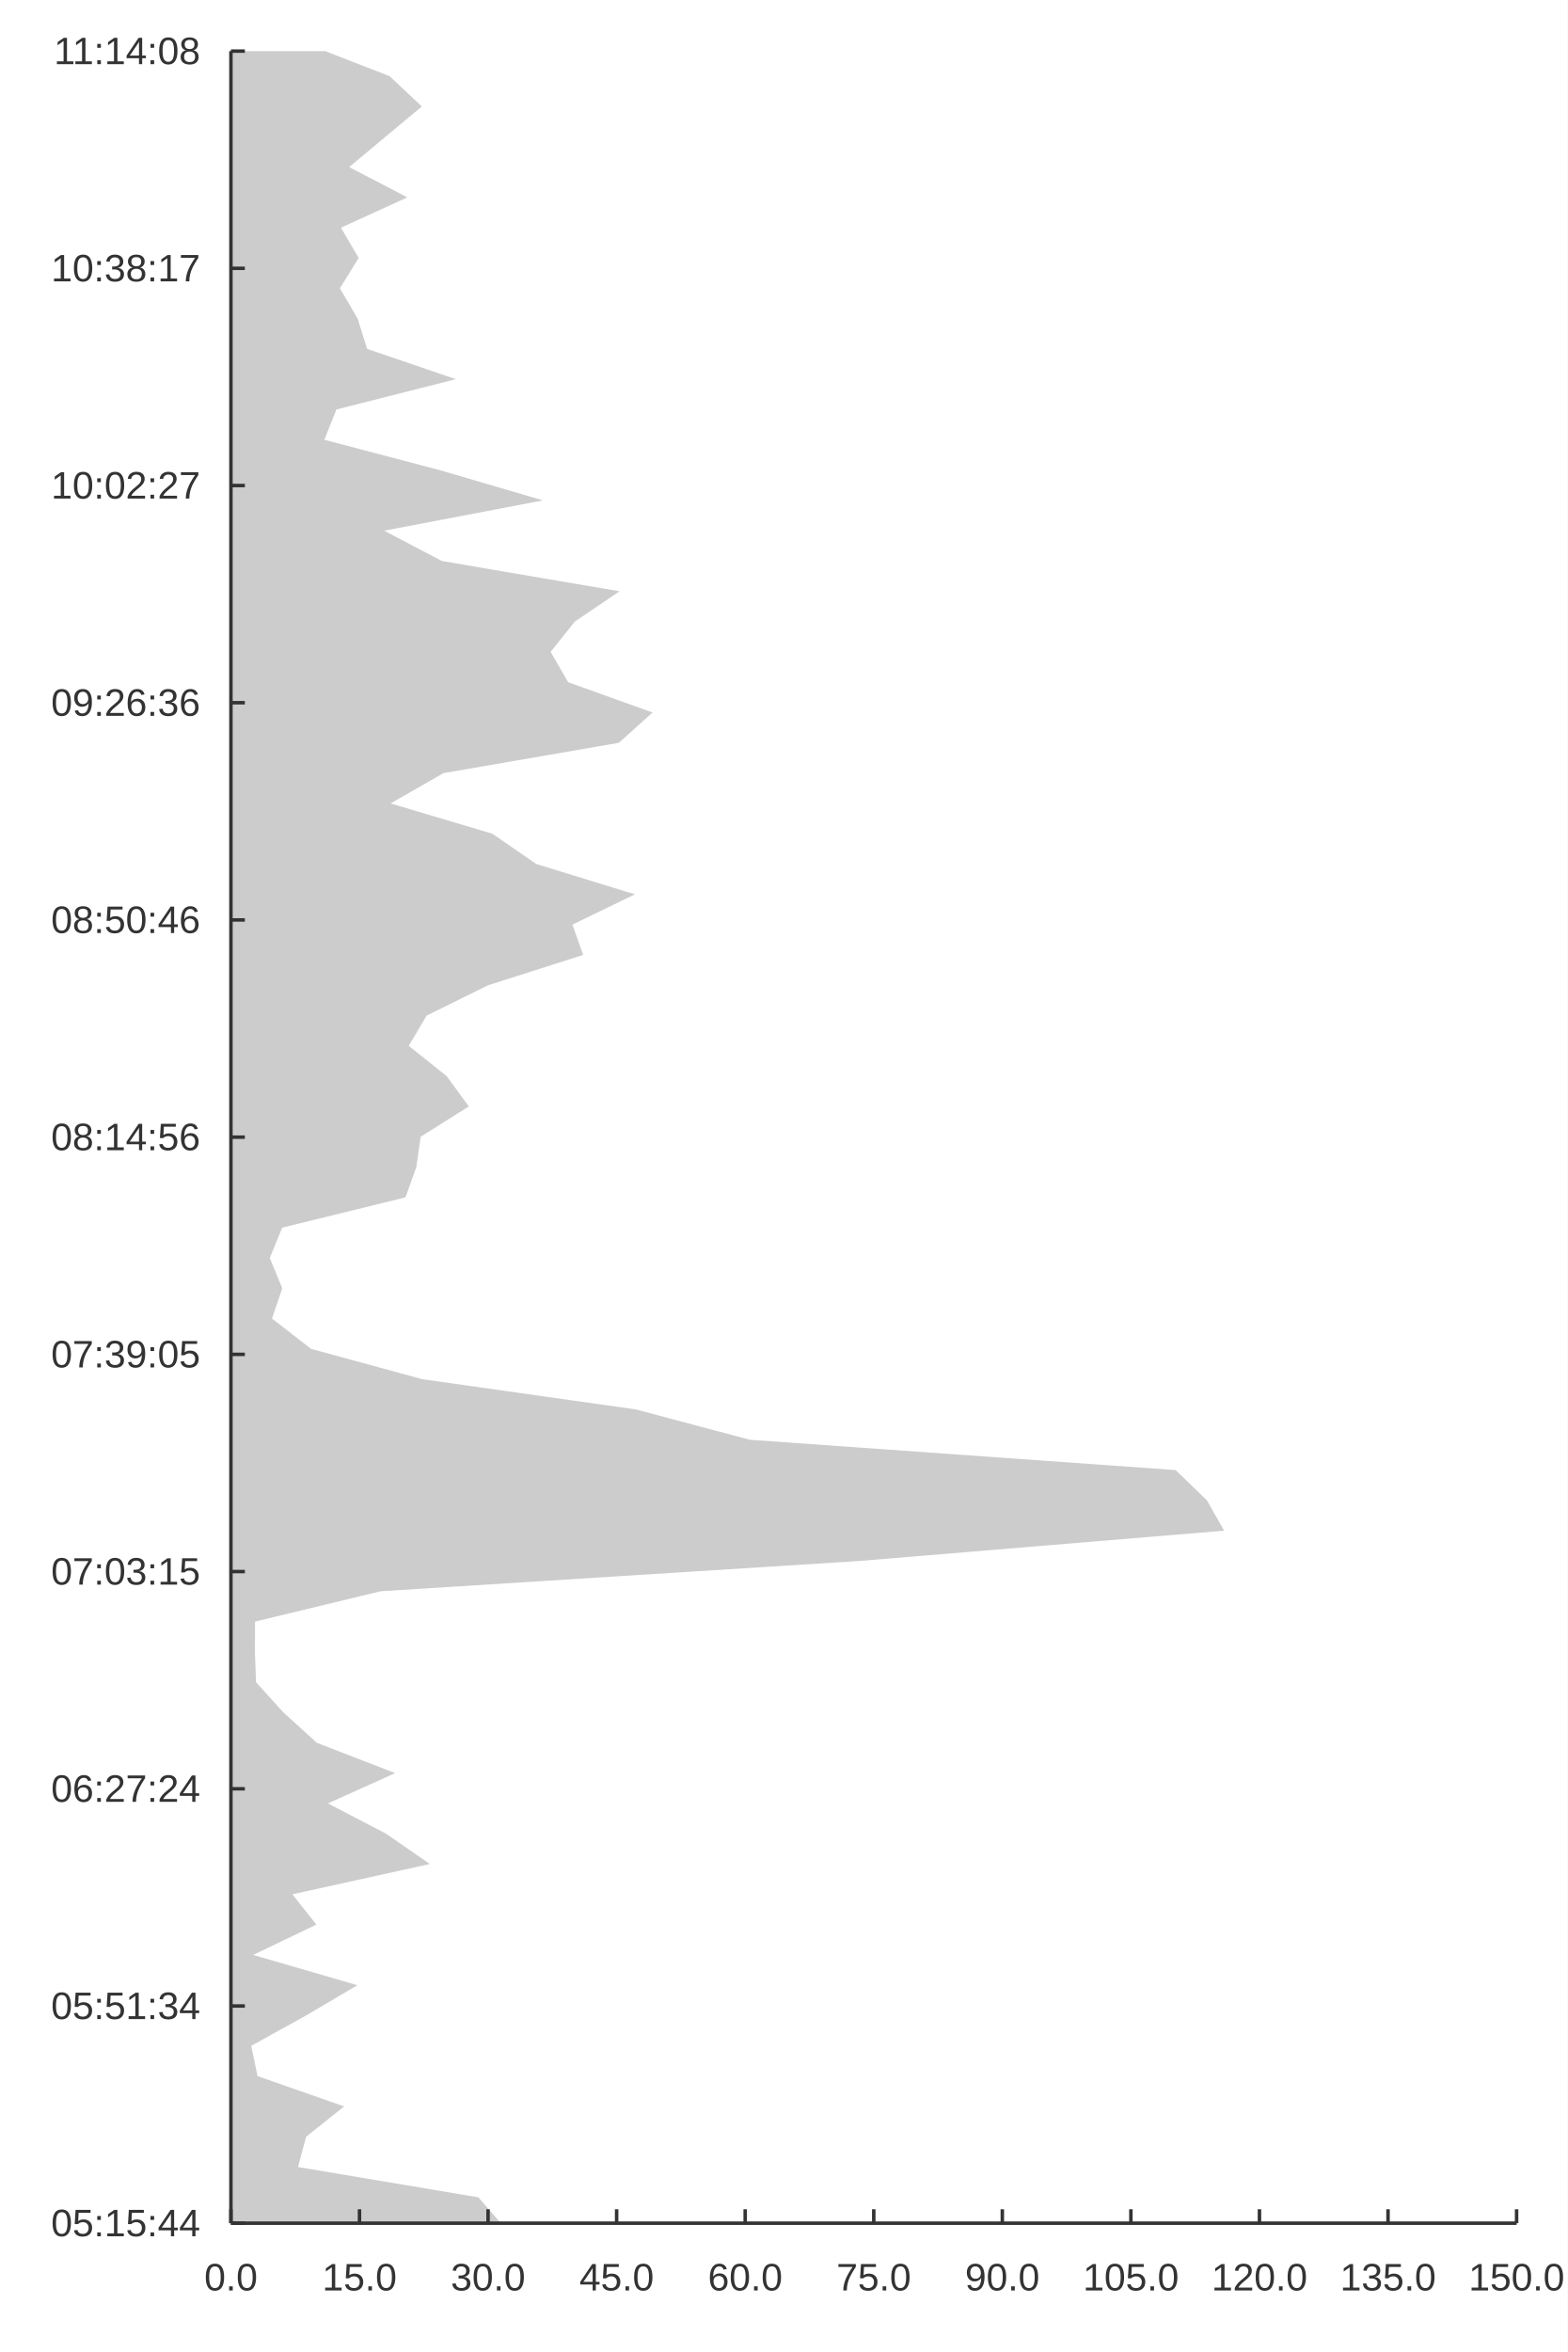
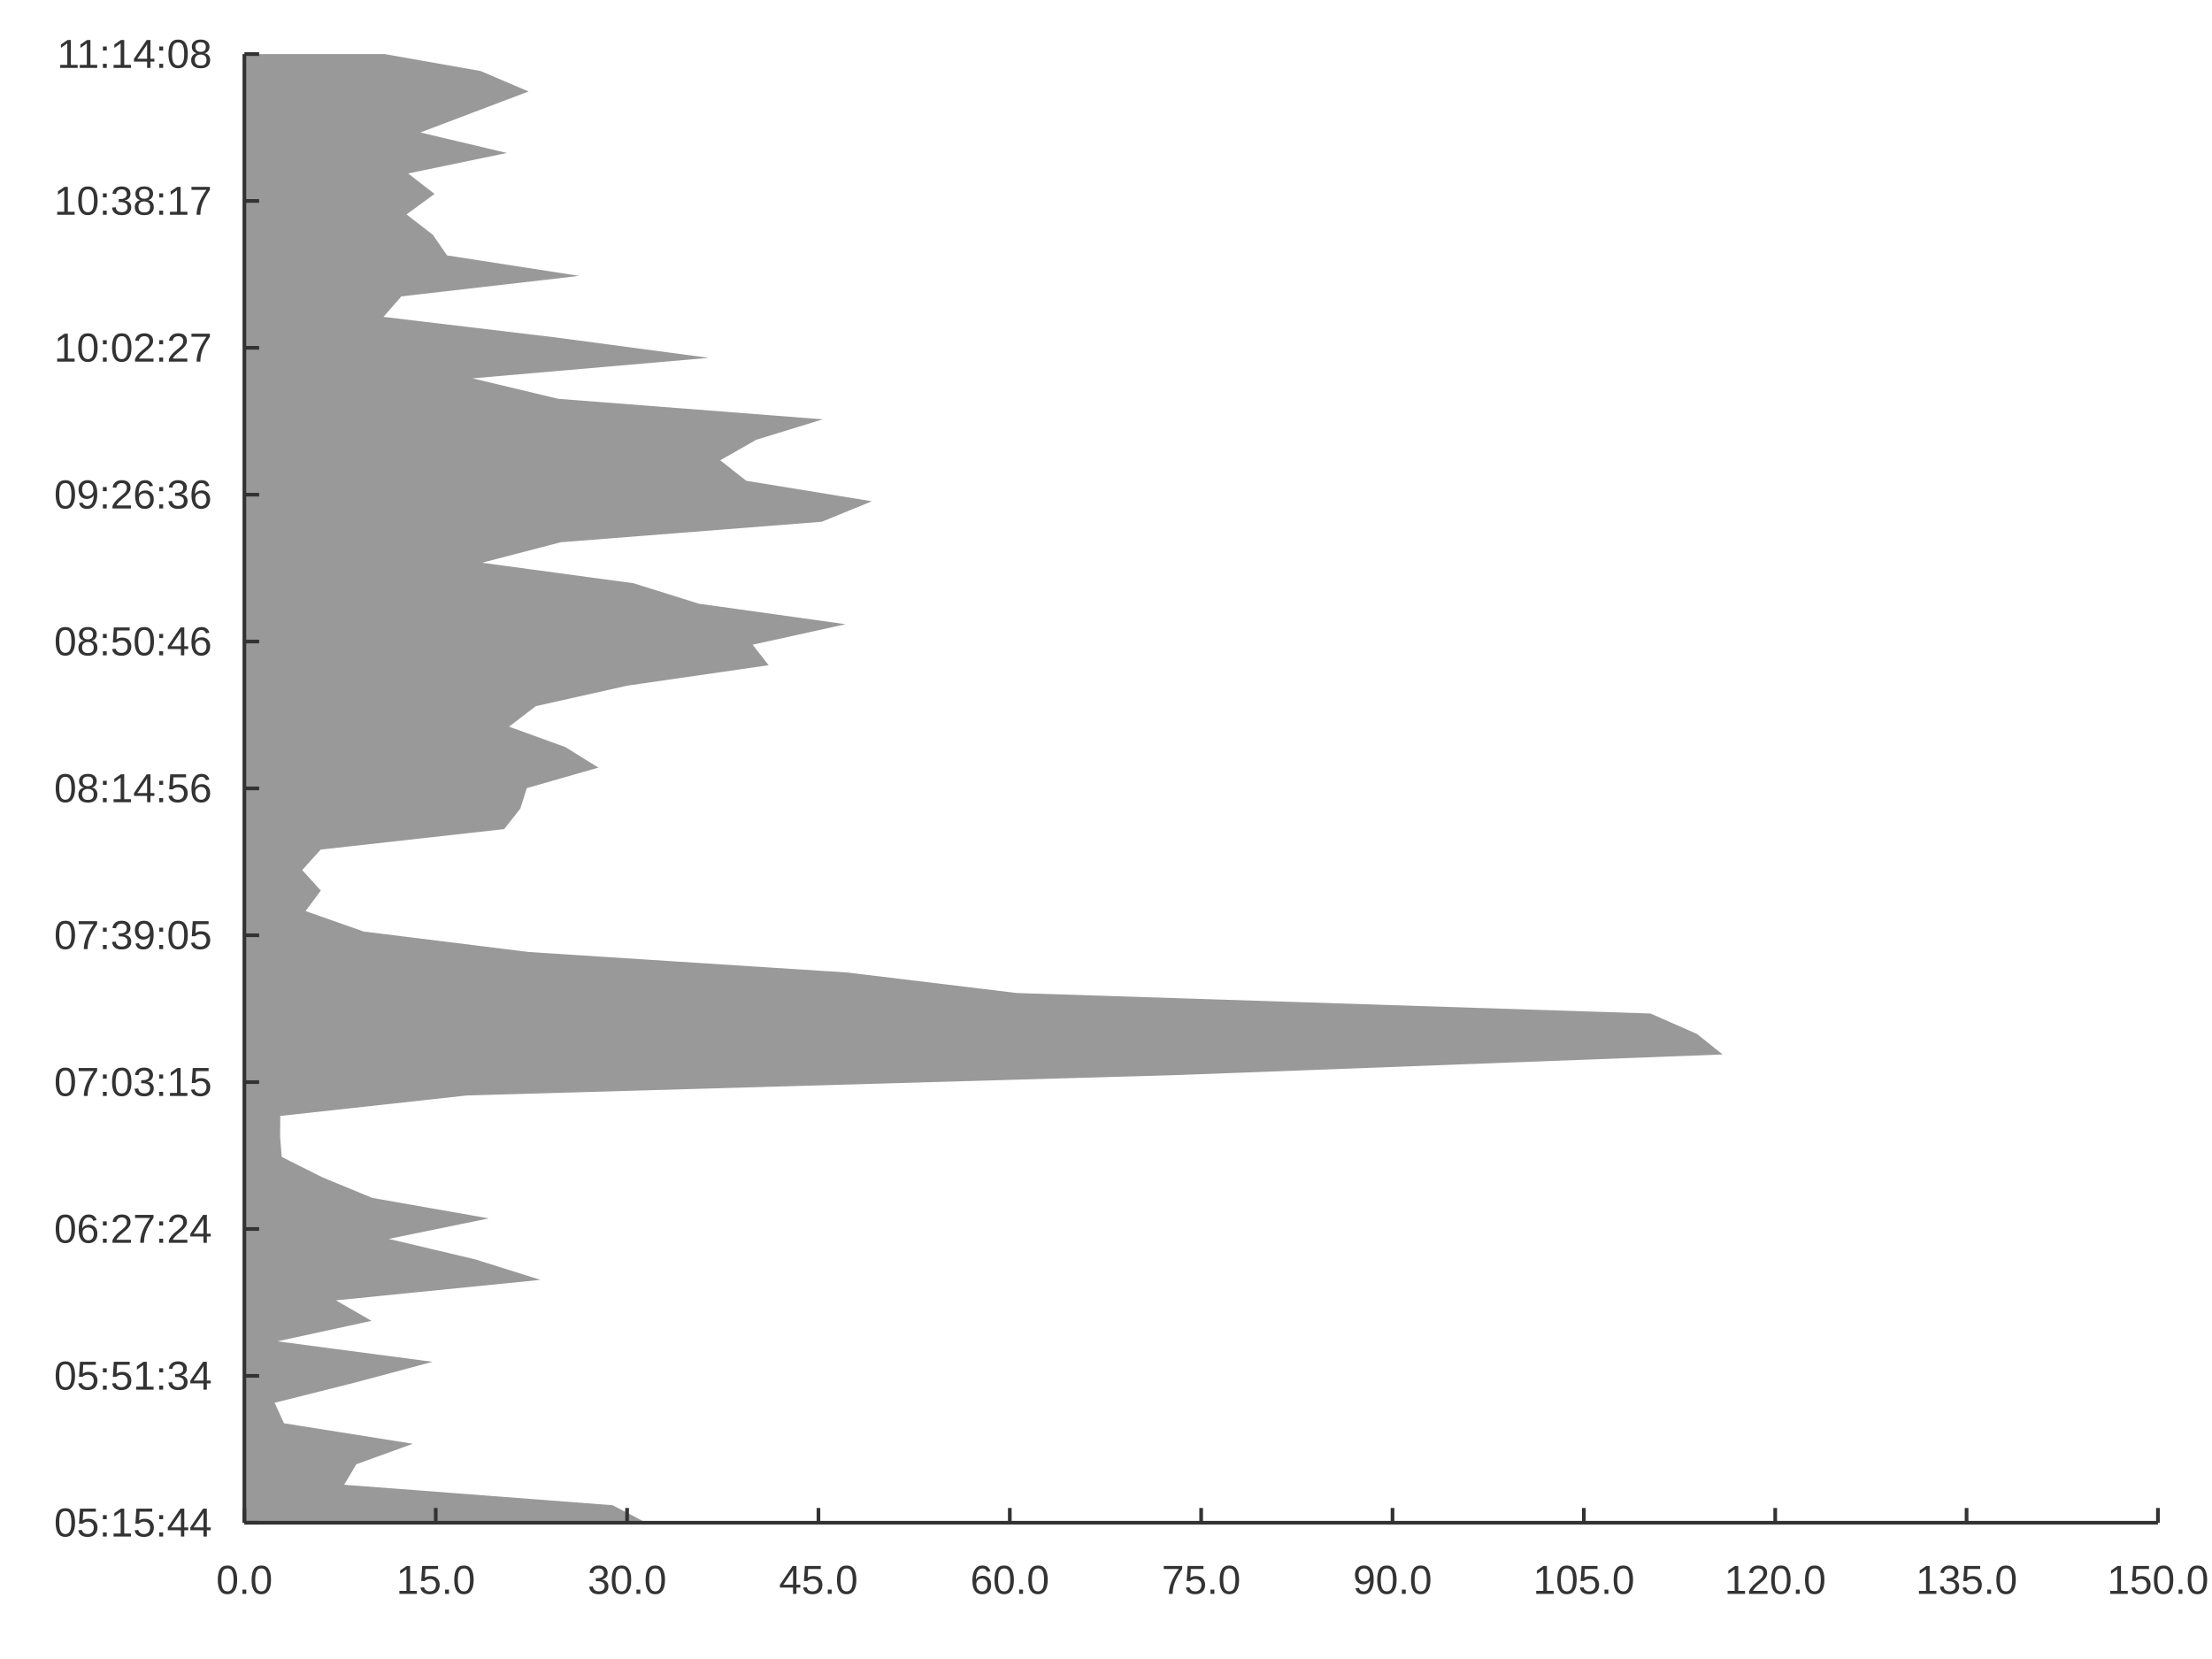
- <svg xmlns="http://www.w3.org/2000/svg" width="600" height="900" viewBox="0 0 600 900">
-   <rect width="600" height="900" fill="#ffffff" />
-   <path fill="#cccccc" d="M191.682 850.711 L183.077 840.816 L114.045 829.221 L117.17 817.626 L131.715 806.03 L98.571 794.435 L96.158 782.84 L117.105 771.244 L136.787 759.649 L96.885 748.054 L121.079 736.458 L111.904 724.863 L164.513 713.267 L147.745 701.672 L125.503 690.077 L151.232 678.481 L121.26 666.886 L108.491 655.291 L97.986 643.695 L97.569 632.1 L97.621 620.505 L145.651 608.909 L328.914 597.314 L468.511 585.718 L461.934 574.123 L449.949 562.528 L286.976 550.932 L243.459 539.337 L161.548 527.742 L119.069 516.146 L104.104 504.551 L108.035 492.956 L103.252 481.36 L108.006 469.765 L155.206 458.169 L159.336 446.574 L161.01 434.979 L179.419 423.383 L170.957 411.788 L156.437 400.193 L163.318 388.597 L186.826 377.002 L223.195 365.407 L219.076 353.811 L242.991 342.216 L205.27 330.62 L188.442 319.025 L149.484 307.43 L169.743 295.834 L236.858 284.239 L249.746 272.644 L217.441 261.048 L210.747 249.453 L219.985 237.858 L237.12 226.262 L169.117 214.667 L147.037 203.071 L207.807 191.476 L168.267 179.881 L124.144 168.285 L128.752 156.69 L174.479 145.095 L140.5 133.499 L136.874 121.904 L130.092 110.309 L137.275 98.713 L130.486 87.118 L155.893 75.522 L133.638 63.927 L147.532 52.332 L161.458 40.736 L149.126 29.141 L124.418 19.556 L88.383 19.556 L88.383 29.141 L88.383 40.736 L88.383 52.332 L88.383 63.927 L88.383 75.522 L88.383 87.118 L88.383 98.713 L88.383 110.309 L88.383 121.904 L88.383 133.499 L88.383 145.095 L88.383 156.69 L88.383 168.285 L88.383 179.881 L88.383 191.476 L88.383 203.071 L88.383 214.667 L88.383 226.262 L88.383 237.858 L88.383 249.453 L88.383 261.048 L88.383 272.644 L88.383 284.239 L88.383 295.834 L88.383 307.43 L88.383 319.025 L88.383 330.62 L88.383 342.216 L88.383 353.811 L88.383 365.407 L88.383 377.002 L88.383 388.597 L88.383 400.193 L88.383 411.788 L88.383 423.383 L88.383 434.979 L88.383 446.574 L88.383 458.169 L88.383 469.765 L88.383 481.36 L88.383 492.956 L88.383 504.551 L88.383 516.146 L88.383 527.742 L88.383 539.337 L88.383 550.932 L88.383 562.528 L88.383 574.123 L88.383 585.718 L88.383 597.314 L88.383 608.909 L88.383 620.505 L88.383 632.1 L88.383 643.695 L88.383 655.291 L88.383 666.886 L88.383 678.481 L88.383 690.077 L88.383 701.672 L88.383 713.267 L88.383 724.863 L88.383 736.458 L88.383 748.054 L88.383 759.649 L88.383 771.244 L88.383 782.84 L88.383 794.435 L88.383 806.03 L88.383 817.626 L88.383 829.221 L88.383 840.816 L88.383 850.711 " />
-   <path stroke-width="1.333" stroke="#333333" fill="none" d="M88.383 850.711 L580.444 850.711 " />
-   <path stroke-width="1.333" stroke="#333333" fill="none" d="M88.383 850.711 L88.383 845.378 " />
-   <path stroke-width="1.333" stroke="#333333" fill="none" d="M137.589 850.711 L137.589 845.378 " />
-   <path stroke-width="1.333" stroke="#333333" fill="none" d="M186.795 850.711 L186.795 845.378 " />
-   <path stroke-width="1.333" stroke="#333333" fill="none" d="M236.001 850.711 L236.001 845.378 " />
-   <path stroke-width="1.333" stroke="#333333" fill="none" d="M285.207 850.711 L285.207 845.378 " />
-   <path stroke-width="1.333" stroke="#333333" fill="none" d="M334.414 850.711 L334.414 845.378 " />
-   <path stroke-width="1.333" stroke="#333333" fill="none" d="M383.62 850.711 L383.62 845.378 " />
-   <path stroke-width="1.333" stroke="#333333" fill="none" d="M432.826 850.711 L432.826 845.378 " />
-   <path stroke-width="1.333" stroke="#333333" fill="none" d="M482.032 850.711 L482.032 845.378 " />
-   <path stroke-width="1.333" stroke="#333333" fill="none" d="M531.238 850.711 L531.238 845.378 " />
-   <path stroke-width="1.333" stroke="#333333" fill="none" d="M580.444 850.711 L580.444 845.378 " />
-   <text x="78.187" y="876.444" fill="#333333" font-size="14.667" font-family="Arial,Helvetica,'Helvetica Neue',sans-serif">0.0</text>
-   <text x="123.315" y="876.444" fill="#333333" font-size="14.667" font-family="Arial,Helvetica,'Helvetica Neue',sans-serif">15.0</text>
-   <text x="172.522" y="876.444" fill="#333333" font-size="14.667" font-family="Arial,Helvetica,'Helvetica Neue',sans-serif">30.0</text>
-   <text x="221.728" y="876.444" fill="#333333" font-size="14.667" font-family="Arial,Helvetica,'Helvetica Neue',sans-serif">45.0</text>
-   <text x="270.934" y="876.444" fill="#333333" font-size="14.667" font-family="Arial,Helvetica,'Helvetica Neue',sans-serif">60.0</text>
-   <text x="320.14" y="876.444" fill="#333333" font-size="14.667" font-family="Arial,Helvetica,'Helvetica Neue',sans-serif">75.0</text>
-   <text x="369.346" y="876.444" fill="#333333" font-size="14.667" font-family="Arial,Helvetica,'Helvetica Neue',sans-serif">90.0</text>
-   <text x="414.474" y="876.444" fill="#333333" font-size="14.667" font-family="Arial,Helvetica,'Helvetica Neue',sans-serif">105.0</text>
-   <text x="463.681" y="876.444" fill="#333333" font-size="14.667" font-family="Arial,Helvetica,'Helvetica Neue',sans-serif">120.0</text>
-   <text x="512.887" y="876.444" fill="#333333" font-size="14.667" font-family="Arial,Helvetica,'Helvetica Neue',sans-serif">135.0</text>
-   <text x="562.093" y="876.444" fill="#333333" font-size="14.667" font-family="Arial,Helvetica,'Helvetica Neue',sans-serif">150.0</text>
-   <path stroke-width="1.333" stroke="#333333" fill="none" d="M88.383 19.556 L88.383 850.711 " />
-   <path stroke-width="1.333" stroke="#333333" fill="none" d="M88.383 850.711 L93.716 850.711 " />
-   <path stroke-width="1.333" stroke="#333333" fill="none" d="M88.383 767.596 L93.716 767.596 " />
-   <path stroke-width="1.333" stroke="#333333" fill="none" d="M88.383 684.48 L93.716 684.48 " />
-   <path stroke-width="1.333" stroke="#333333" fill="none" d="M88.383 601.364 L93.716 601.364 " />
-   <path stroke-width="1.333" stroke="#333333" fill="none" d="M88.383 518.249 L93.716 518.249 " />
-   <path stroke-width="1.333" stroke="#333333" fill="none" d="M88.383 435.133 L93.716 435.133 " />
-   <path stroke-width="1.333" stroke="#333333" fill="none" d="M88.383 352.018 L93.716 352.018 " />
-   <path stroke-width="1.333" stroke="#333333" fill="none" d="M88.383 268.902 L93.716 268.902 " />
-   <path stroke-width="1.333" stroke="#333333" fill="none" d="M88.383 185.787 L93.716 185.787 " />
-   <path stroke-width="1.333" stroke="#333333" fill="none" d="M88.383 102.671 L93.716 102.671 " />
+ <svg xmlns="http://www.w3.org/2000/svg" width="800" height="600" viewBox="0 0 800 600">
+   <rect width="800" height="600" fill="#ffffff" />
+   <path fill="#999999" d="M233.669 550.711 L221.566 544.388 L124.476 536.978 L128.871 529.568 L149.327 522.158 L102.712 514.747 L99.318 507.337 L128.78 499.927 L156.461 492.517 L100.341 485.107 L134.369 477.697 L121.465 470.287 L195.457 462.877 L171.873 455.467 L140.59 448.057 L176.777 440.647 L134.623 433.236 L116.665 425.826 L101.89 418.416 L101.302 411.006 L101.376 403.596 L168.928 396.186 L426.679 388.776 L623.015 381.366 L613.765 373.956 L596.909 366.546 L367.695 359.135 L306.49 351.725 L191.286 344.315 L131.541 336.905 L110.494 329.495 L116.023 322.085 L109.296 314.675 L115.983 307.265 L182.367 299.855 L188.175 292.445 L190.529 285.035 L216.421 277.624 L204.519 270.214 L184.098 262.804 L193.776 255.394 L226.839 247.984 L277.991 240.574 L272.197 233.164 L305.832 225.754 L252.78 218.344 L229.111 210.934 L174.319 203.523 L202.812 196.113 L297.207 188.703 L315.333 181.293 L269.897 173.883 L260.482 166.473 L273.475 159.063 L297.575 151.653 L201.931 144.243 L170.877 136.833 L256.348 129.423 L200.736 122.012 L138.679 114.602 L145.16 107.192 L209.473 99.782 L161.683 92.372 L156.583 84.962 L147.046 77.552 L157.147 70.142 L147.599 62.732 L183.333 55.322 L152.032 47.911 L171.574 40.501 L191.16 33.091 L173.816 25.681 L139.065 19.556 L88.383 19.556 L88.383 25.681 L88.383 33.091 L88.383 40.501 L88.383 47.911 L88.383 55.322 L88.383 62.732 L88.383 70.142 L88.383 77.552 L88.383 84.962 L88.383 92.372 L88.383 99.782 L88.383 107.192 L88.383 114.602 L88.383 122.012 L88.383 129.423 L88.383 136.833 L88.383 144.243 L88.383 151.653 L88.383 159.063 L88.383 166.473 L88.383 173.883 L88.383 181.293 L88.383 188.703 L88.383 196.113 L88.383 203.523 L88.383 210.934 L88.383 218.344 L88.383 225.754 L88.383 233.164 L88.383 240.574 L88.383 247.984 L88.383 255.394 L88.383 262.804 L88.383 270.214 L88.383 277.624 L88.383 285.035 L88.383 292.445 L88.383 299.855 L88.383 307.265 L88.383 314.675 L88.383 322.085 L88.383 329.495 L88.383 336.905 L88.383 344.315 L88.383 351.725 L88.383 359.135 L88.383 366.546 L88.383 373.956 L88.383 381.366 L88.383 388.776 L88.383 396.186 L88.383 403.596 L88.383 411.006 L88.383 418.416 L88.383 425.826 L88.383 433.236 L88.383 440.647 L88.383 448.057 L88.383 455.467 L88.383 462.877 L88.383 470.287 L88.383 477.697 L88.383 485.107 L88.383 492.517 L88.383 499.927 L88.383 507.337 L88.383 514.747 L88.383 522.158 L88.383 529.568 L88.383 536.978 L88.383 544.388 L88.383 550.711 " />
+   <path stroke-width="1.333" stroke="#333333" fill="none" d="M88.383 550.711 L780.444 550.711 " />
+   <path stroke-width="1.333" stroke="#333333" fill="none" d="M88.383 550.711 L88.383 545.378 " />
+   <path stroke-width="1.333" stroke="#333333" fill="none" d="M157.589 550.711 L157.589 545.378 " />
+   <path stroke-width="1.333" stroke="#333333" fill="none" d="M226.795 550.711 L226.795 545.378 " />
+   <path stroke-width="1.333" stroke="#333333" fill="none" d="M296.001 550.711 L296.001 545.378 " />
+   <path stroke-width="1.333" stroke="#333333" fill="none" d="M365.207 550.711 L365.207 545.378 " />
+   <path stroke-width="1.333" stroke="#333333" fill="none" d="M434.414 550.711 L434.414 545.378 " />
+   <path stroke-width="1.333" stroke="#333333" fill="none" d="M503.62 550.711 L503.62 545.378 " />
+   <path stroke-width="1.333" stroke="#333333" fill="none" d="M572.826 550.711 L572.826 545.378 " />
+   <path stroke-width="1.333" stroke="#333333" fill="none" d="M642.032 550.711 L642.032 545.378 " />
+   <path stroke-width="1.333" stroke="#333333" fill="none" d="M711.238 550.711 L711.238 545.378 " />
+   <path stroke-width="1.333" stroke="#333333" fill="none" d="M780.444 550.711 L780.444 545.378 " />
+   <text x="78.187" y="576.444" fill="#333333" font-size="14.667" font-family="Arial,Helvetica,'Helvetica Neue',sans-serif">0.0</text>
+   <text x="143.315" y="576.444" fill="#333333" font-size="14.667" font-family="Arial,Helvetica,'Helvetica Neue',sans-serif">15.0</text>
+   <text x="212.522" y="576.444" fill="#333333" font-size="14.667" font-family="Arial,Helvetica,'Helvetica Neue',sans-serif">30.0</text>
+   <text x="281.728" y="576.444" fill="#333333" font-size="14.667" font-family="Arial,Helvetica,'Helvetica Neue',sans-serif">45.0</text>
+   <text x="350.934" y="576.444" fill="#333333" font-size="14.667" font-family="Arial,Helvetica,'Helvetica Neue',sans-serif">60.0</text>
+   <text x="420.14" y="576.444" fill="#333333" font-size="14.667" font-family="Arial,Helvetica,'Helvetica Neue',sans-serif">75.0</text>
+   <text x="489.346" y="576.444" fill="#333333" font-size="14.667" font-family="Arial,Helvetica,'Helvetica Neue',sans-serif">90.0</text>
+   <text x="554.474" y="576.444" fill="#333333" font-size="14.667" font-family="Arial,Helvetica,'Helvetica Neue',sans-serif">105.0</text>
+   <text x="623.681" y="576.444" fill="#333333" font-size="14.667" font-family="Arial,Helvetica,'Helvetica Neue',sans-serif">120.0</text>
+   <text x="692.887" y="576.444" fill="#333333" font-size="14.667" font-family="Arial,Helvetica,'Helvetica Neue',sans-serif">135.0</text>
+   <text x="762.093" y="576.444" fill="#333333" font-size="14.667" font-family="Arial,Helvetica,'Helvetica Neue',sans-serif">150.0</text>
+   <path stroke-width="1.333" stroke="#333333" fill="none" d="M88.383 19.556 L88.383 550.711 " />
+   <path stroke-width="1.333" stroke="#333333" fill="none" d="M88.383 550.711 L93.716 550.711 " />
+   <path stroke-width="1.333" stroke="#333333" fill="none" d="M88.383 497.596 L93.716 497.596 " />
+   <path stroke-width="1.333" stroke="#333333" fill="none" d="M88.383 444.48 L93.716 444.48 " />
+   <path stroke-width="1.333" stroke="#333333" fill="none" d="M88.383 391.364 L93.716 391.364 " />
+   <path stroke-width="1.333" stroke="#333333" fill="none" d="M88.383 338.249 L93.716 338.249 " />
+   <path stroke-width="1.333" stroke="#333333" fill="none" d="M88.383 285.133 L93.716 285.133 " />
+   <path stroke-width="1.333" stroke="#333333" fill="none" d="M88.383 232.018 L93.716 232.018 " />
+   <path stroke-width="1.333" stroke="#333333" fill="none" d="M88.383 178.902 L93.716 178.902 " />
+   <path stroke-width="1.333" stroke="#333333" fill="none" d="M88.383 125.787 L93.716 125.787 " />
+   <path stroke-width="1.333" stroke="#333333" fill="none" d="M88.383 72.671 L93.716 72.671 " />
  <path stroke-width="1.333" stroke="#333333" fill="none" d="M88.383 19.556 L93.716 19.556 " />
-   <text x="19.556" y="855.711" fill="#333333" font-size="14.667" font-family="Arial,Helvetica,'Helvetica Neue',sans-serif">05:15:44</text>
-   <text x="19.556" y="772.596" fill="#333333" font-size="14.667" font-family="Arial,Helvetica,'Helvetica Neue',sans-serif">05:51:34</text>
-   <text x="19.556" y="689.48" fill="#333333" font-size="14.667" font-family="Arial,Helvetica,'Helvetica Neue',sans-serif">06:27:24</text>
-   <text x="19.556" y="606.364" fill="#333333" font-size="14.667" font-family="Arial,Helvetica,'Helvetica Neue',sans-serif">07:03:15</text>
-   <text x="19.556" y="523.249" fill="#333333" font-size="14.667" font-family="Arial,Helvetica,'Helvetica Neue',sans-serif">07:39:05</text>
-   <text x="19.556" y="440.133" fill="#333333" font-size="14.667" font-family="Arial,Helvetica,'Helvetica Neue',sans-serif">08:14:56</text>
-   <text x="19.556" y="357.018" fill="#333333" font-size="14.667" font-family="Arial,Helvetica,'Helvetica Neue',sans-serif">08:50:46</text>
-   <text x="19.556" y="273.902" fill="#333333" font-size="14.667" font-family="Arial,Helvetica,'Helvetica Neue',sans-serif">09:26:36</text>
-   <text x="19.556" y="190.787" fill="#333333" font-size="14.667" font-family="Arial,Helvetica,'Helvetica Neue',sans-serif">10:02:27</text>
-   <text x="19.556" y="107.671" fill="#333333" font-size="14.667" font-family="Arial,Helvetica,'Helvetica Neue',sans-serif">10:38:17</text>
+   <text x="19.556" y="555.711" fill="#333333" font-size="14.667" font-family="Arial,Helvetica,'Helvetica Neue',sans-serif">05:15:44</text>
+   <text x="19.556" y="502.596" fill="#333333" font-size="14.667" font-family="Arial,Helvetica,'Helvetica Neue',sans-serif">05:51:34</text>
+   <text x="19.556" y="449.48" fill="#333333" font-size="14.667" font-family="Arial,Helvetica,'Helvetica Neue',sans-serif">06:27:24</text>
+   <text x="19.556" y="396.364" fill="#333333" font-size="14.667" font-family="Arial,Helvetica,'Helvetica Neue',sans-serif">07:03:15</text>
+   <text x="19.556" y="343.249" fill="#333333" font-size="14.667" font-family="Arial,Helvetica,'Helvetica Neue',sans-serif">07:39:05</text>
+   <text x="19.556" y="290.133" fill="#333333" font-size="14.667" font-family="Arial,Helvetica,'Helvetica Neue',sans-serif">08:14:56</text>
+   <text x="19.556" y="237.018" fill="#333333" font-size="14.667" font-family="Arial,Helvetica,'Helvetica Neue',sans-serif">08:50:46</text>
+   <text x="19.556" y="183.902" fill="#333333" font-size="14.667" font-family="Arial,Helvetica,'Helvetica Neue',sans-serif">09:26:36</text>
+   <text x="19.556" y="130.787" fill="#333333" font-size="14.667" font-family="Arial,Helvetica,'Helvetica Neue',sans-serif">10:02:27</text>
+   <text x="19.556" y="77.671" fill="#333333" font-size="14.667" font-family="Arial,Helvetica,'Helvetica Neue',sans-serif">10:38:17</text>
  <text x="20.649" y="24.556" fill="#333333" font-size="14.667" font-family="Arial,Helvetica,'Helvetica Neue',sans-serif">11:14:08</text>
</svg>
